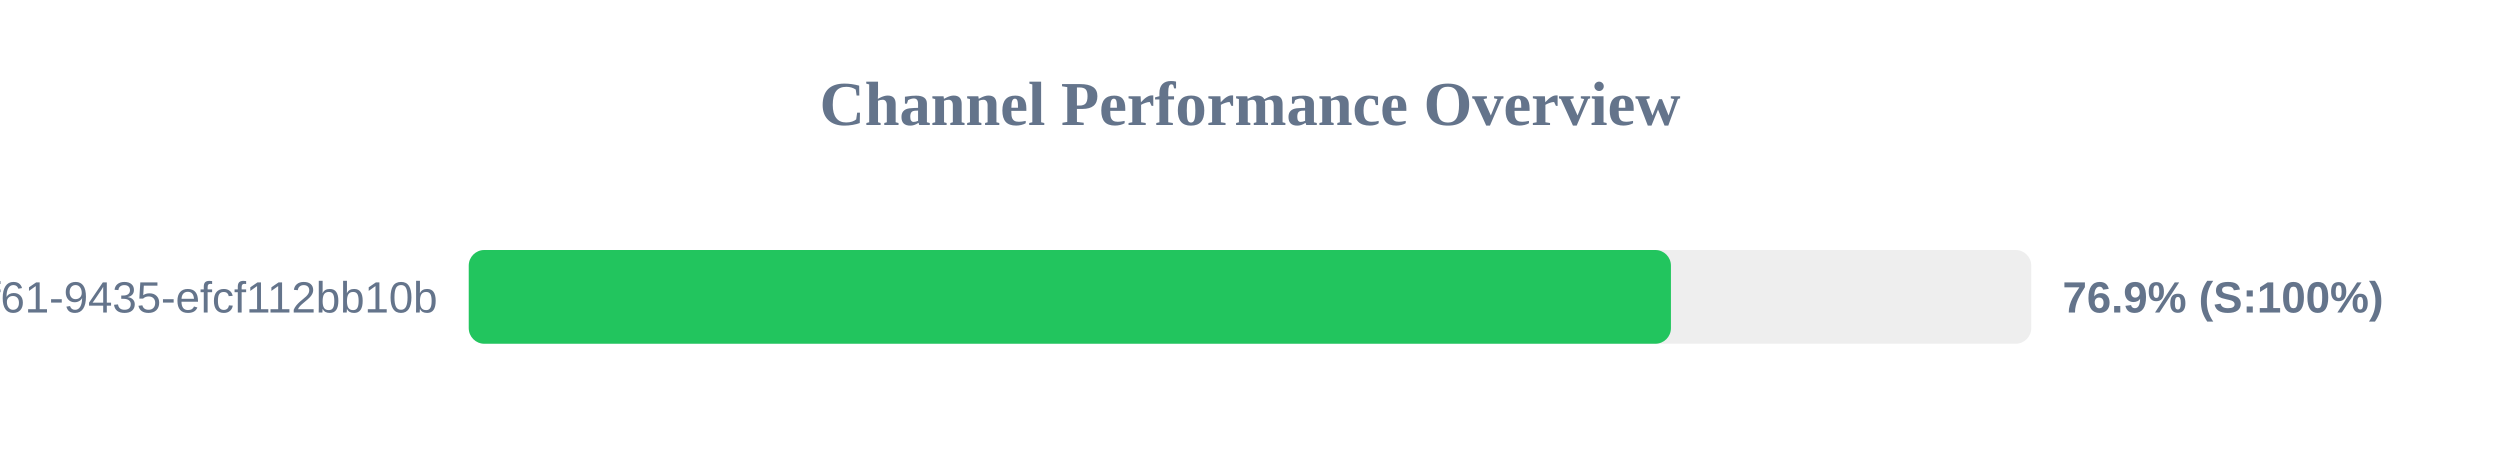
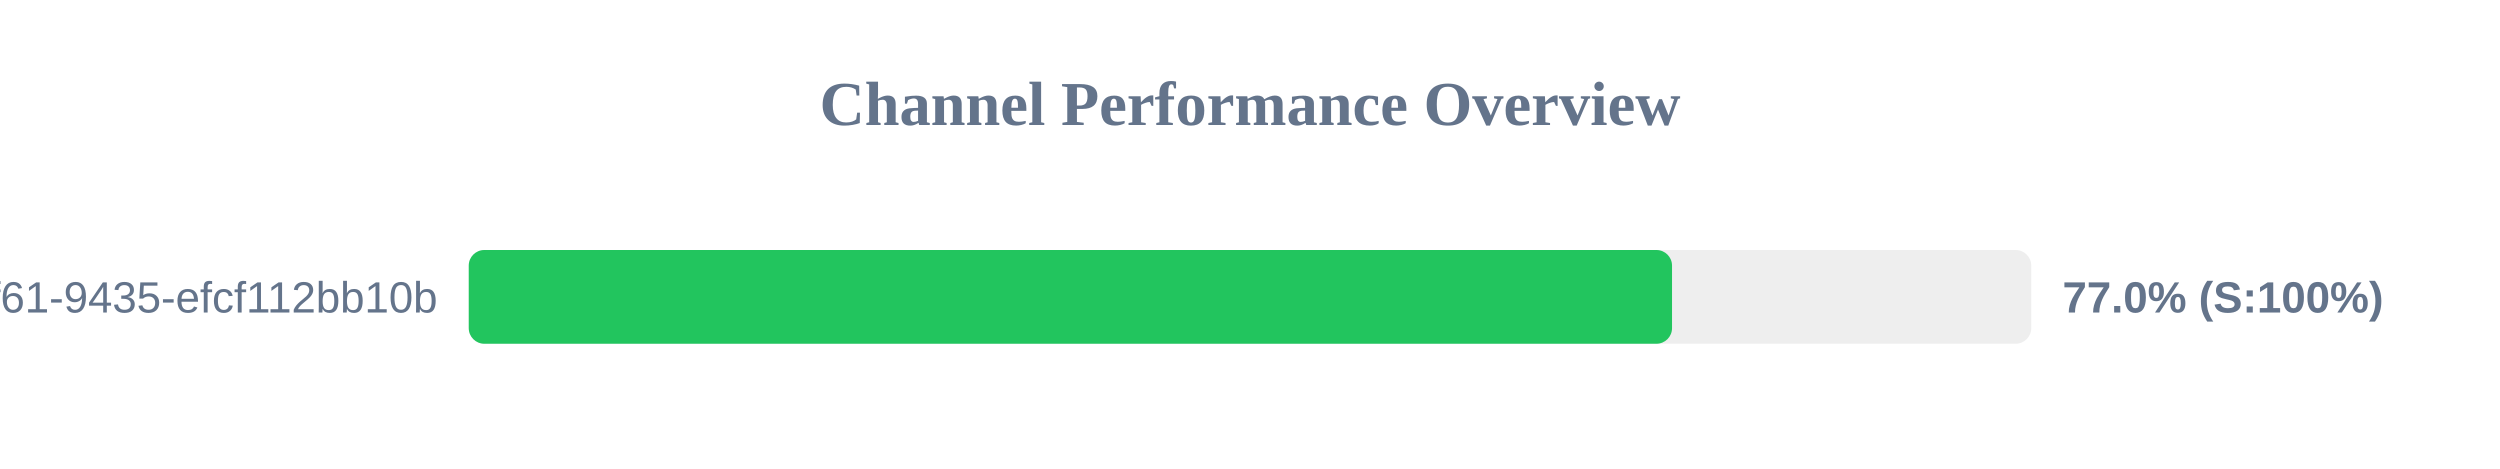
<svg xmlns="http://www.w3.org/2000/svg" width="800" height="150" version="1.1">
  <style>
        .row { font: 14px Arial; fill: #64748b; }
        .score { font: bold 14px Arial; fill: #64748b; }
    </style>
  <text x="400" y="40" text-anchor="middle" font-size="20px" font-weight="bold" fill="#64748b">Channel Performance Overview</text>
  <rect x="150" y="80" width="500" height="30" fill="#eee" rx="5" />
-   <rect x="150" y="80" width="384.7" height="30" fill="#22c55e" rx="5" />
+   <rect x="150" y="80" width="385.05" height="30" fill="#22c55e" rx="5" />
  <text x="140" y="100" text-anchor="end" class="row">?uuid=07c122ad-50b2-4f61-9435-efcf112bb10b</text>
-   <text x="660" y="100" text-anchor="start" class="score">76.9% (S:100%)</text>
+   <text x="660" y="100" text-anchor="start" class="score">77.0% (S:100%)</text>
</svg>
